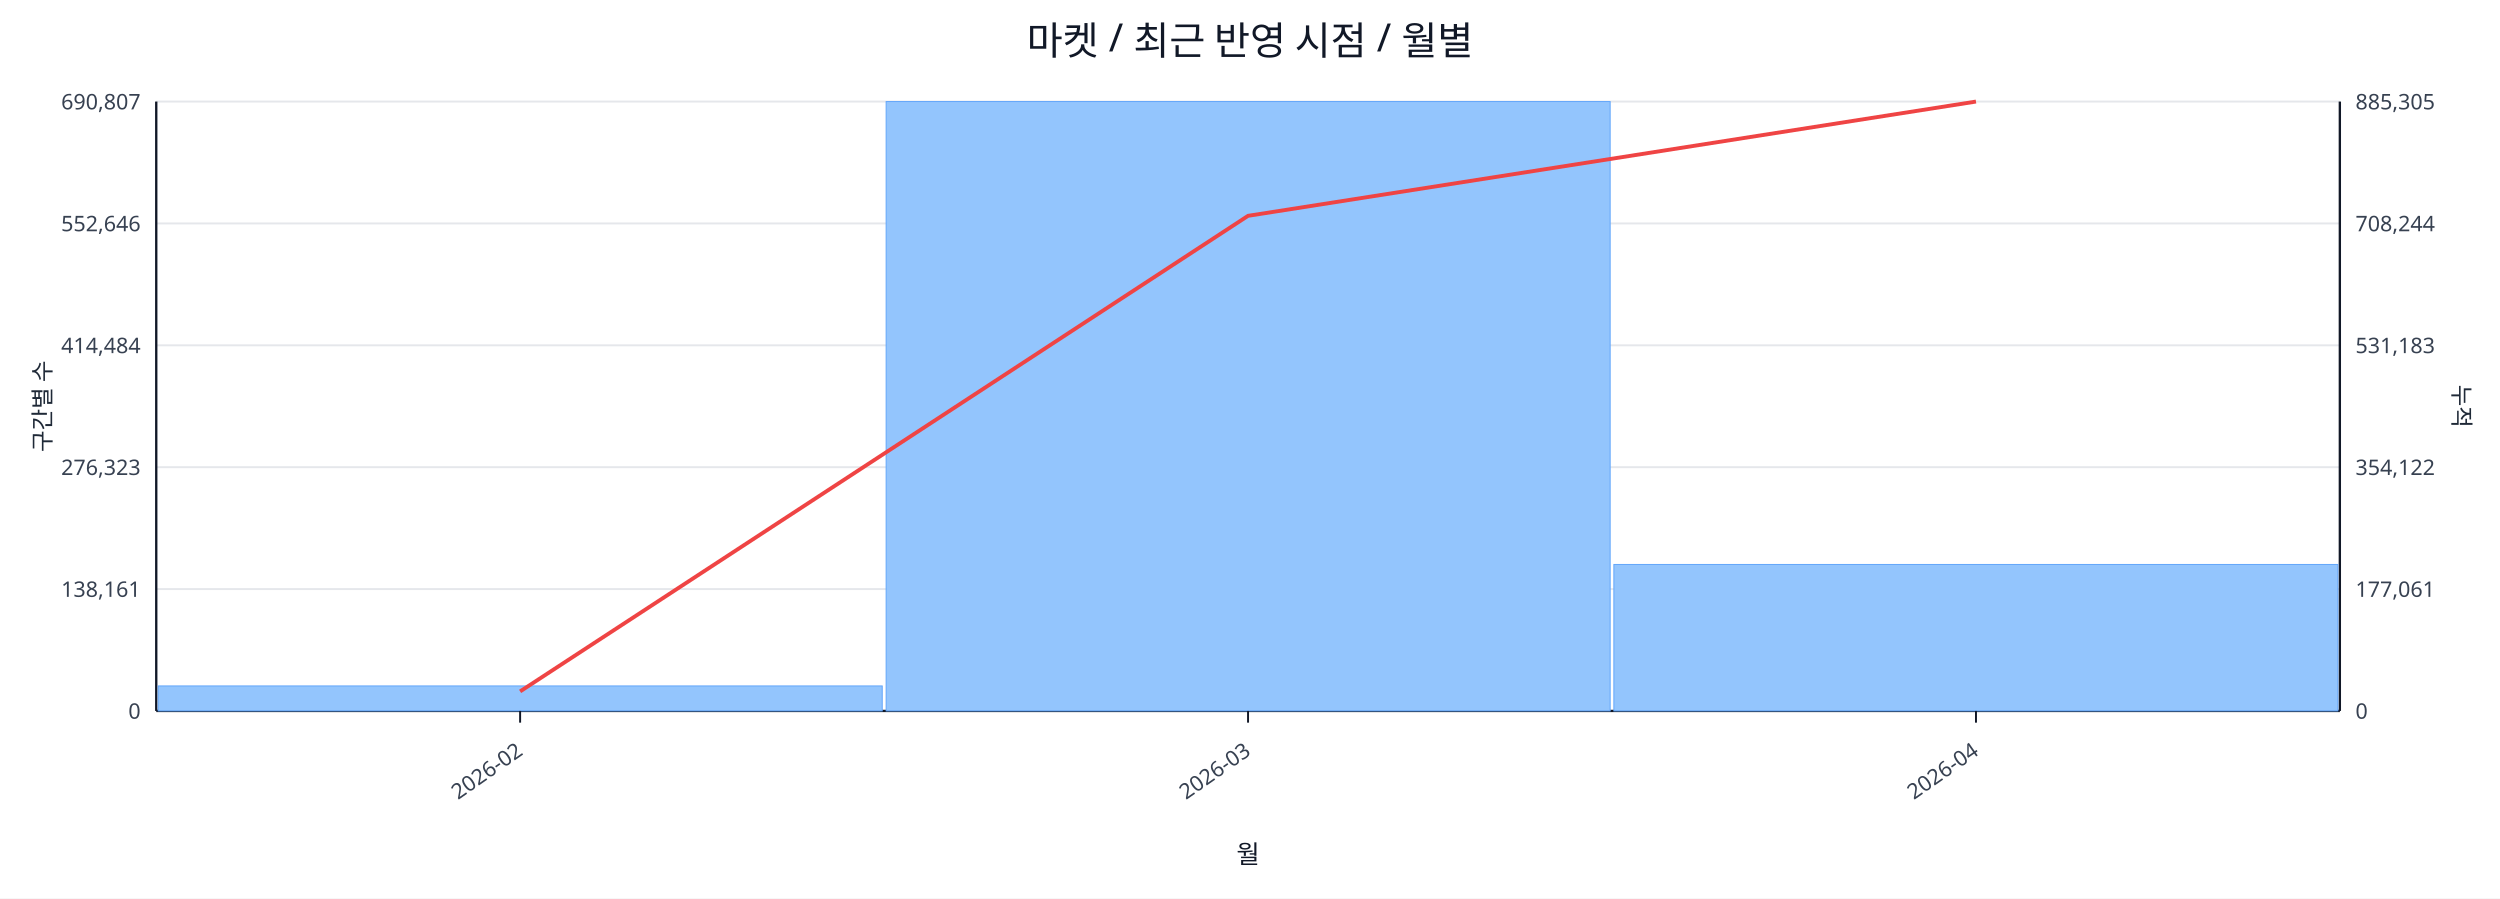
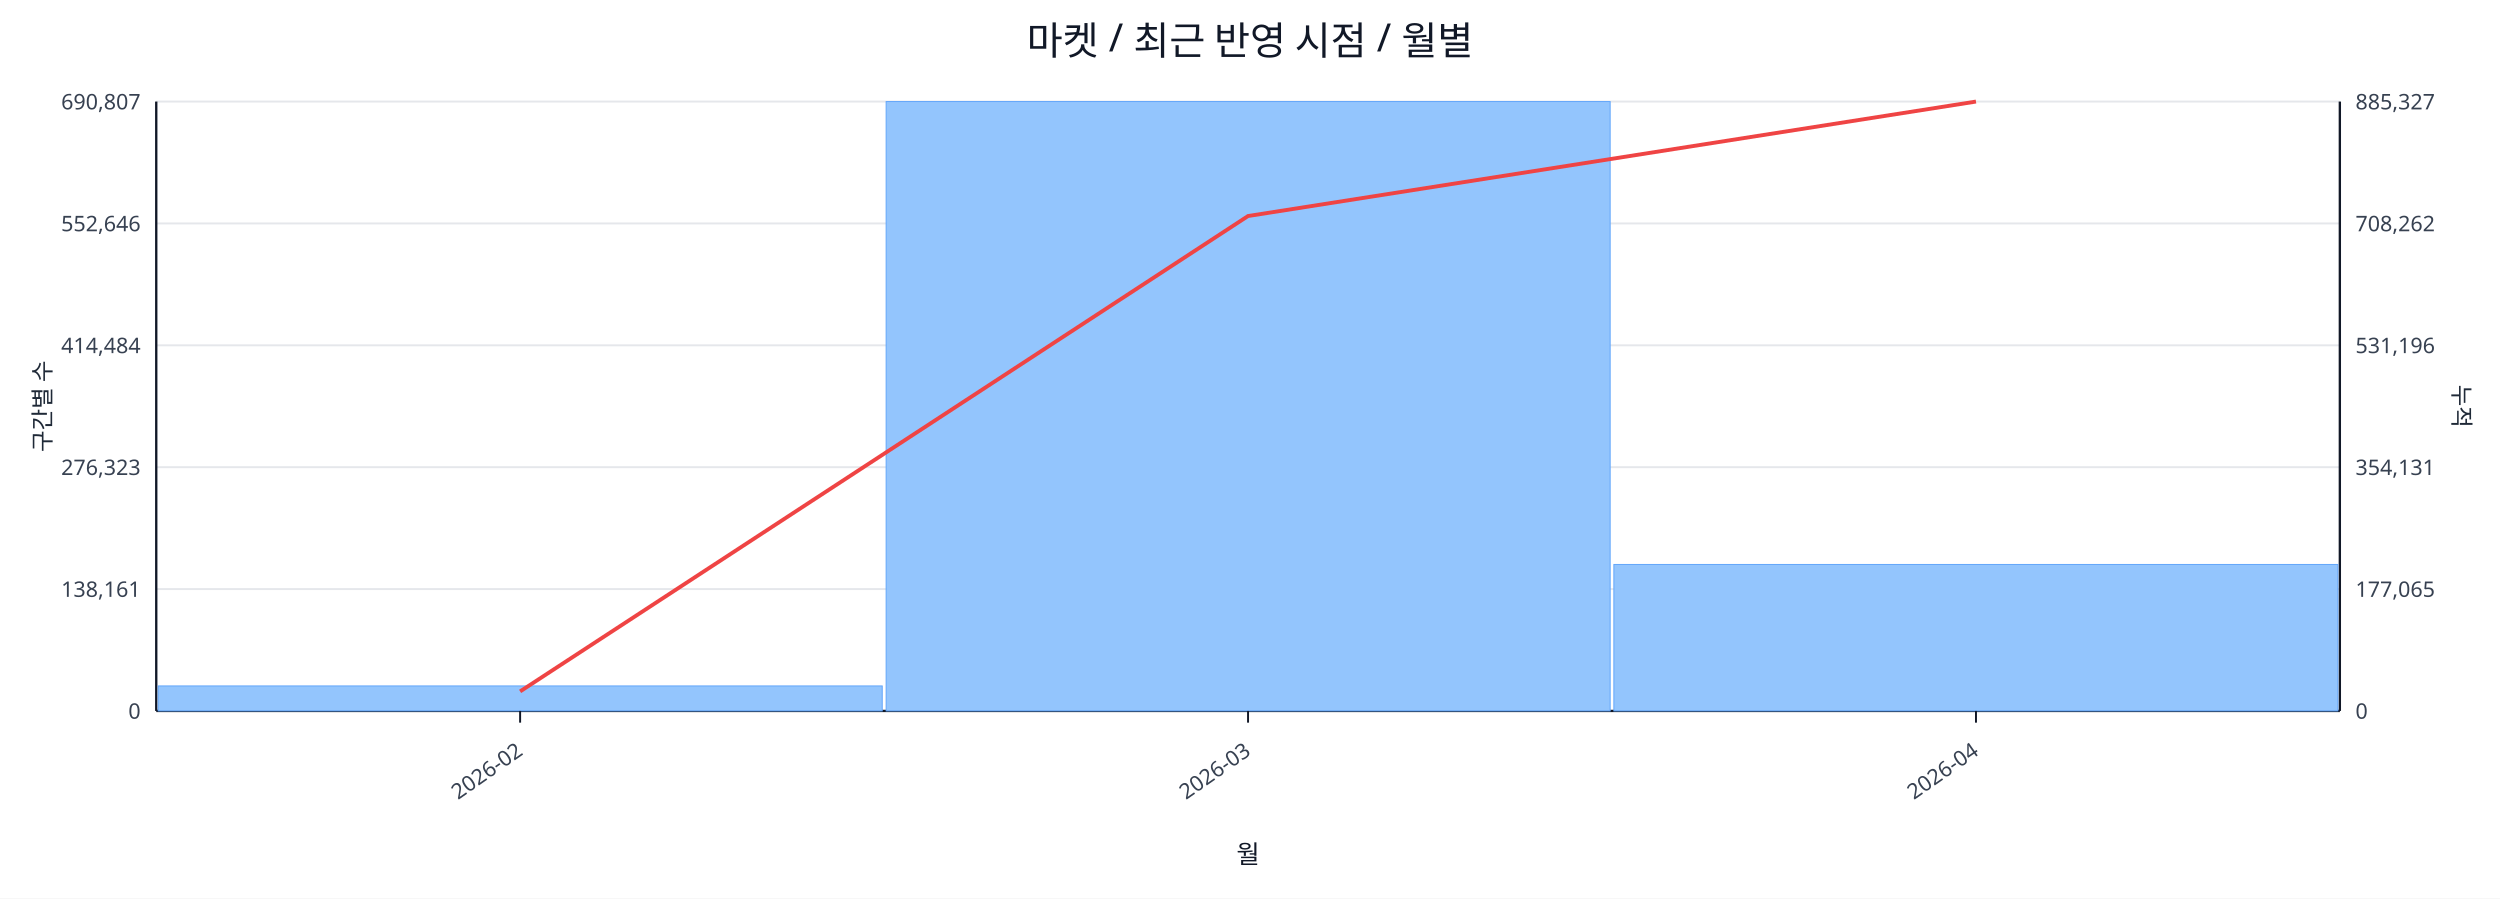
<svg xmlns="http://www.w3.org/2000/svg" width="1280" height="460" viewBox="0 0 1280 460">
  <rect x="0" y="0" width="100%" height="100%" fill="#ffffff" />
  <text x="640.0" y="28" font-size="20" text-anchor="middle" font-family="sans-serif" fill="#111827">마켓 / 최근 반영 시점 / 월별</text>
  <line x1="80.0" y1="52.0" x2="1198.0" y2="52.0" stroke="#e5e7eb" stroke-width="1" />
  <text x="72.0" y="56.0" font-size="11" text-anchor="end" font-family="sans-serif" fill="#374151">690,807</text>
-   <text x="1206.0" y="56.0" font-size="11" text-anchor="start" font-family="sans-serif" fill="#374151">885,305</text>
+   <text x="1206.0" y="56.0" font-size="11" text-anchor="start" font-family="sans-serif" fill="#374151">885,327</text>
  <line x1="80.0" y1="114.4" x2="1198.0" y2="114.4" stroke="#e5e7eb" stroke-width="1" />
  <text x="72.0" y="118.4" font-size="11" text-anchor="end" font-family="sans-serif" fill="#374151">552,646</text>
-   <text x="1206.0" y="118.4" font-size="11" text-anchor="start" font-family="sans-serif" fill="#374151">708,244</text>
+   <text x="1206.0" y="118.4" font-size="11" text-anchor="start" font-family="sans-serif" fill="#374151">708,262</text>
  <line x1="80.0" y1="176.8" x2="1198.0" y2="176.8" stroke="#e5e7eb" stroke-width="1" />
  <text x="72.0" y="180.8" font-size="11" text-anchor="end" font-family="sans-serif" fill="#374151">414,484</text>
-   <text x="1206.0" y="180.8" font-size="11" text-anchor="start" font-family="sans-serif" fill="#374151">531,183</text>
+   <text x="1206.0" y="180.8" font-size="11" text-anchor="start" font-family="sans-serif" fill="#374151">531,196</text>
  <line x1="80.0" y1="239.2" x2="1198.0" y2="239.2" stroke="#e5e7eb" stroke-width="1" />
  <text x="72.0" y="243.2" font-size="11" text-anchor="end" font-family="sans-serif" fill="#374151">276,323</text>
-   <text x="1206.0" y="243.2" font-size="11" text-anchor="start" font-family="sans-serif" fill="#374151">354,122</text>
+   <text x="1206.0" y="243.2" font-size="11" text-anchor="start" font-family="sans-serif" fill="#374151">354,131</text>
  <line x1="80.0" y1="301.6" x2="1198.0" y2="301.6" stroke="#e5e7eb" stroke-width="1" />
  <text x="72.0" y="305.6" font-size="11" text-anchor="end" font-family="sans-serif" fill="#374151">138,161</text>
-   <text x="1206.0" y="305.6" font-size="11" text-anchor="start" font-family="sans-serif" fill="#374151">177,061</text>
+   <text x="1206.0" y="305.6" font-size="11" text-anchor="start" font-family="sans-serif" fill="#374151">177,065</text>
  <line x1="80.0" y1="364.0" x2="1198.0" y2="364.0" stroke="#e5e7eb" stroke-width="1" />
  <text x="72.0" y="368.0" font-size="11" text-anchor="end" font-family="sans-serif" fill="#374151">0</text>
  <text x="1206.0" y="368.0" font-size="11" text-anchor="start" font-family="sans-serif" fill="#374151">0</text>
  <line x1="80.0" y1="364.0" x2="1198.0" y2="364.0" stroke="#111827" stroke-width="1.2" />
  <line x1="80.0" y1="52.0" x2="80.0" y2="364.0" stroke="#111827" stroke-width="1.2" />
  <line x1="1198.0" y1="52.0" x2="1198.0" y2="364.0" stroke="#111827" stroke-width="1.2" />
  <rect x="81.0" y="351.2" width="370.7" height="12.8" fill="#93c5fd" stroke="#60a5fa" stroke-width="0.5" />
  <rect x="453.7" y="52.0" width="370.7" height="312.0" fill="#93c5fd" stroke="#60a5fa" stroke-width="0.5" />
  <rect x="826.3" y="289.0" width="370.7" height="75.0" fill="#93c5fd" stroke="#60a5fa" stroke-width="0.5" />
-   <polyline fill="none" stroke="#ef4444" stroke-width="2" points="266.3,354.0 639.0,110.5 1011.7,52.0" />
+   <polyline fill="none" stroke="#ef4444" stroke-width="2" points="266.3,354.0 639.0,110.6 1011.7,52.0" />
  <line x1="266.3" y1="364.0" x2="266.3" y2="370.0" stroke="#111827" stroke-width="1" />
  <text x="268.3" y="386.0" font-size="11" text-anchor="end" transform="rotate(-35 268.3 386.0)" font-family="sans-serif" fill="#374151">2026-02</text>
  <line x1="639.0" y1="364.0" x2="639.0" y2="370.0" stroke="#111827" stroke-width="1" />
  <text x="641.0" y="386.0" font-size="11" text-anchor="end" transform="rotate(-35 641.0 386.0)" font-family="sans-serif" fill="#374151">2026-03</text>
  <line x1="1011.7" y1="364.0" x2="1011.7" y2="370.0" stroke="#111827" stroke-width="1" />
  <text x="1013.7" y="386.0" font-size="11" text-anchor="end" transform="rotate(-35 1013.7 386.0)" font-family="sans-serif" fill="#374151">2026-04</text>
  <text x="26" y="208.0" font-size="12" transform="rotate(-90 26 208.0)" text-anchor="middle" font-family="sans-serif" fill="#1f2937">구간별 수</text>
  <text x="1256.0" y="208.0" font-size="12" transform="rotate(90 1256.0 208.0)" text-anchor="middle" font-family="sans-serif" fill="#1f2937">누적</text>
  <text x="639.0" y="442.0" font-size="13" text-anchor="middle" font-family="sans-serif" fill="#111827">월</text>
</svg>
